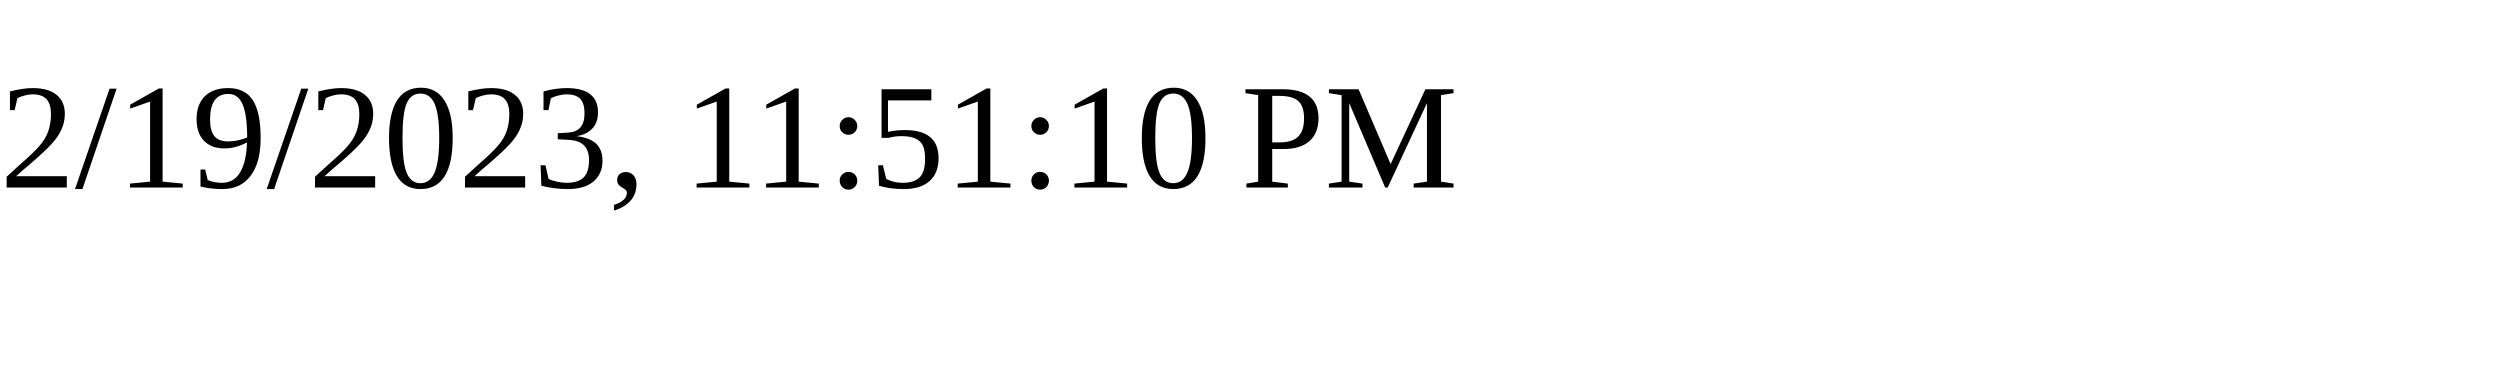
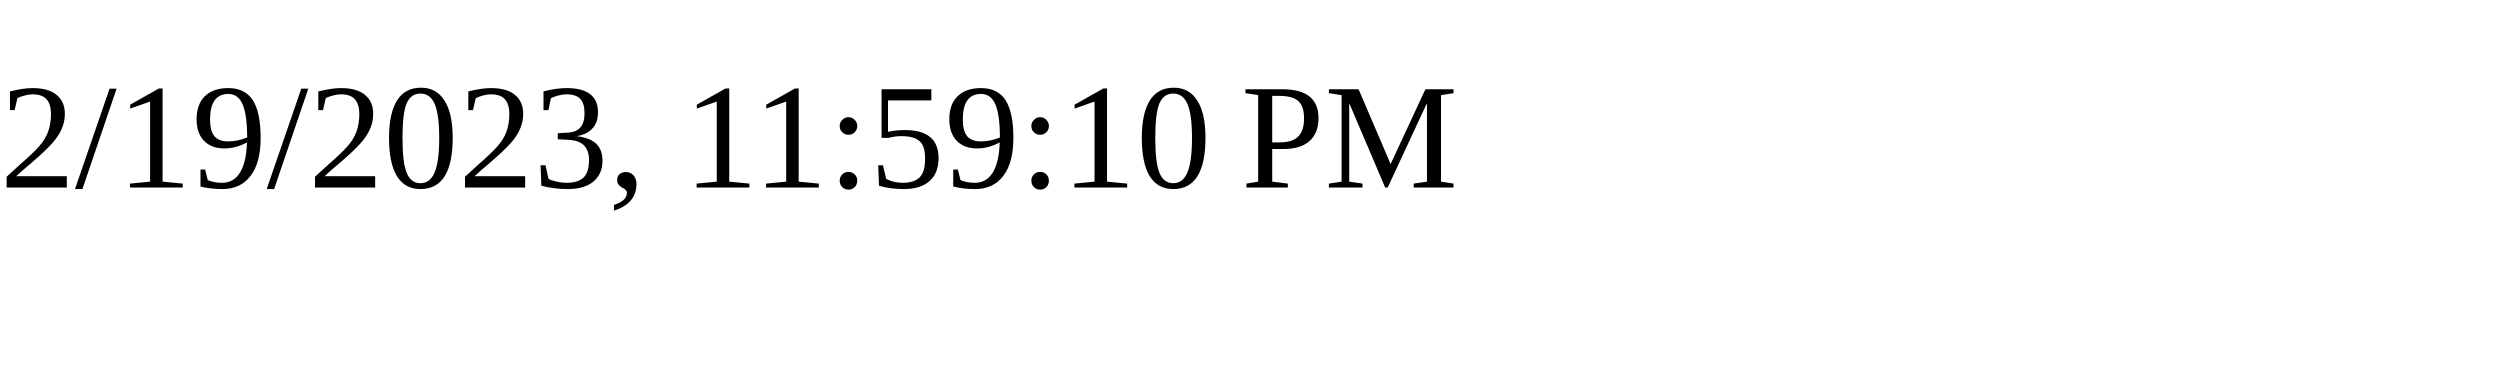
<svg xmlns="http://www.w3.org/2000/svg" height="30" width="200">
-   <text x="0" y="15">2/19/2023, 11:51:10 PM</text>
+   <text x="0" y="15">2/19/2023, 11:59:10 PM</text>
</svg>
